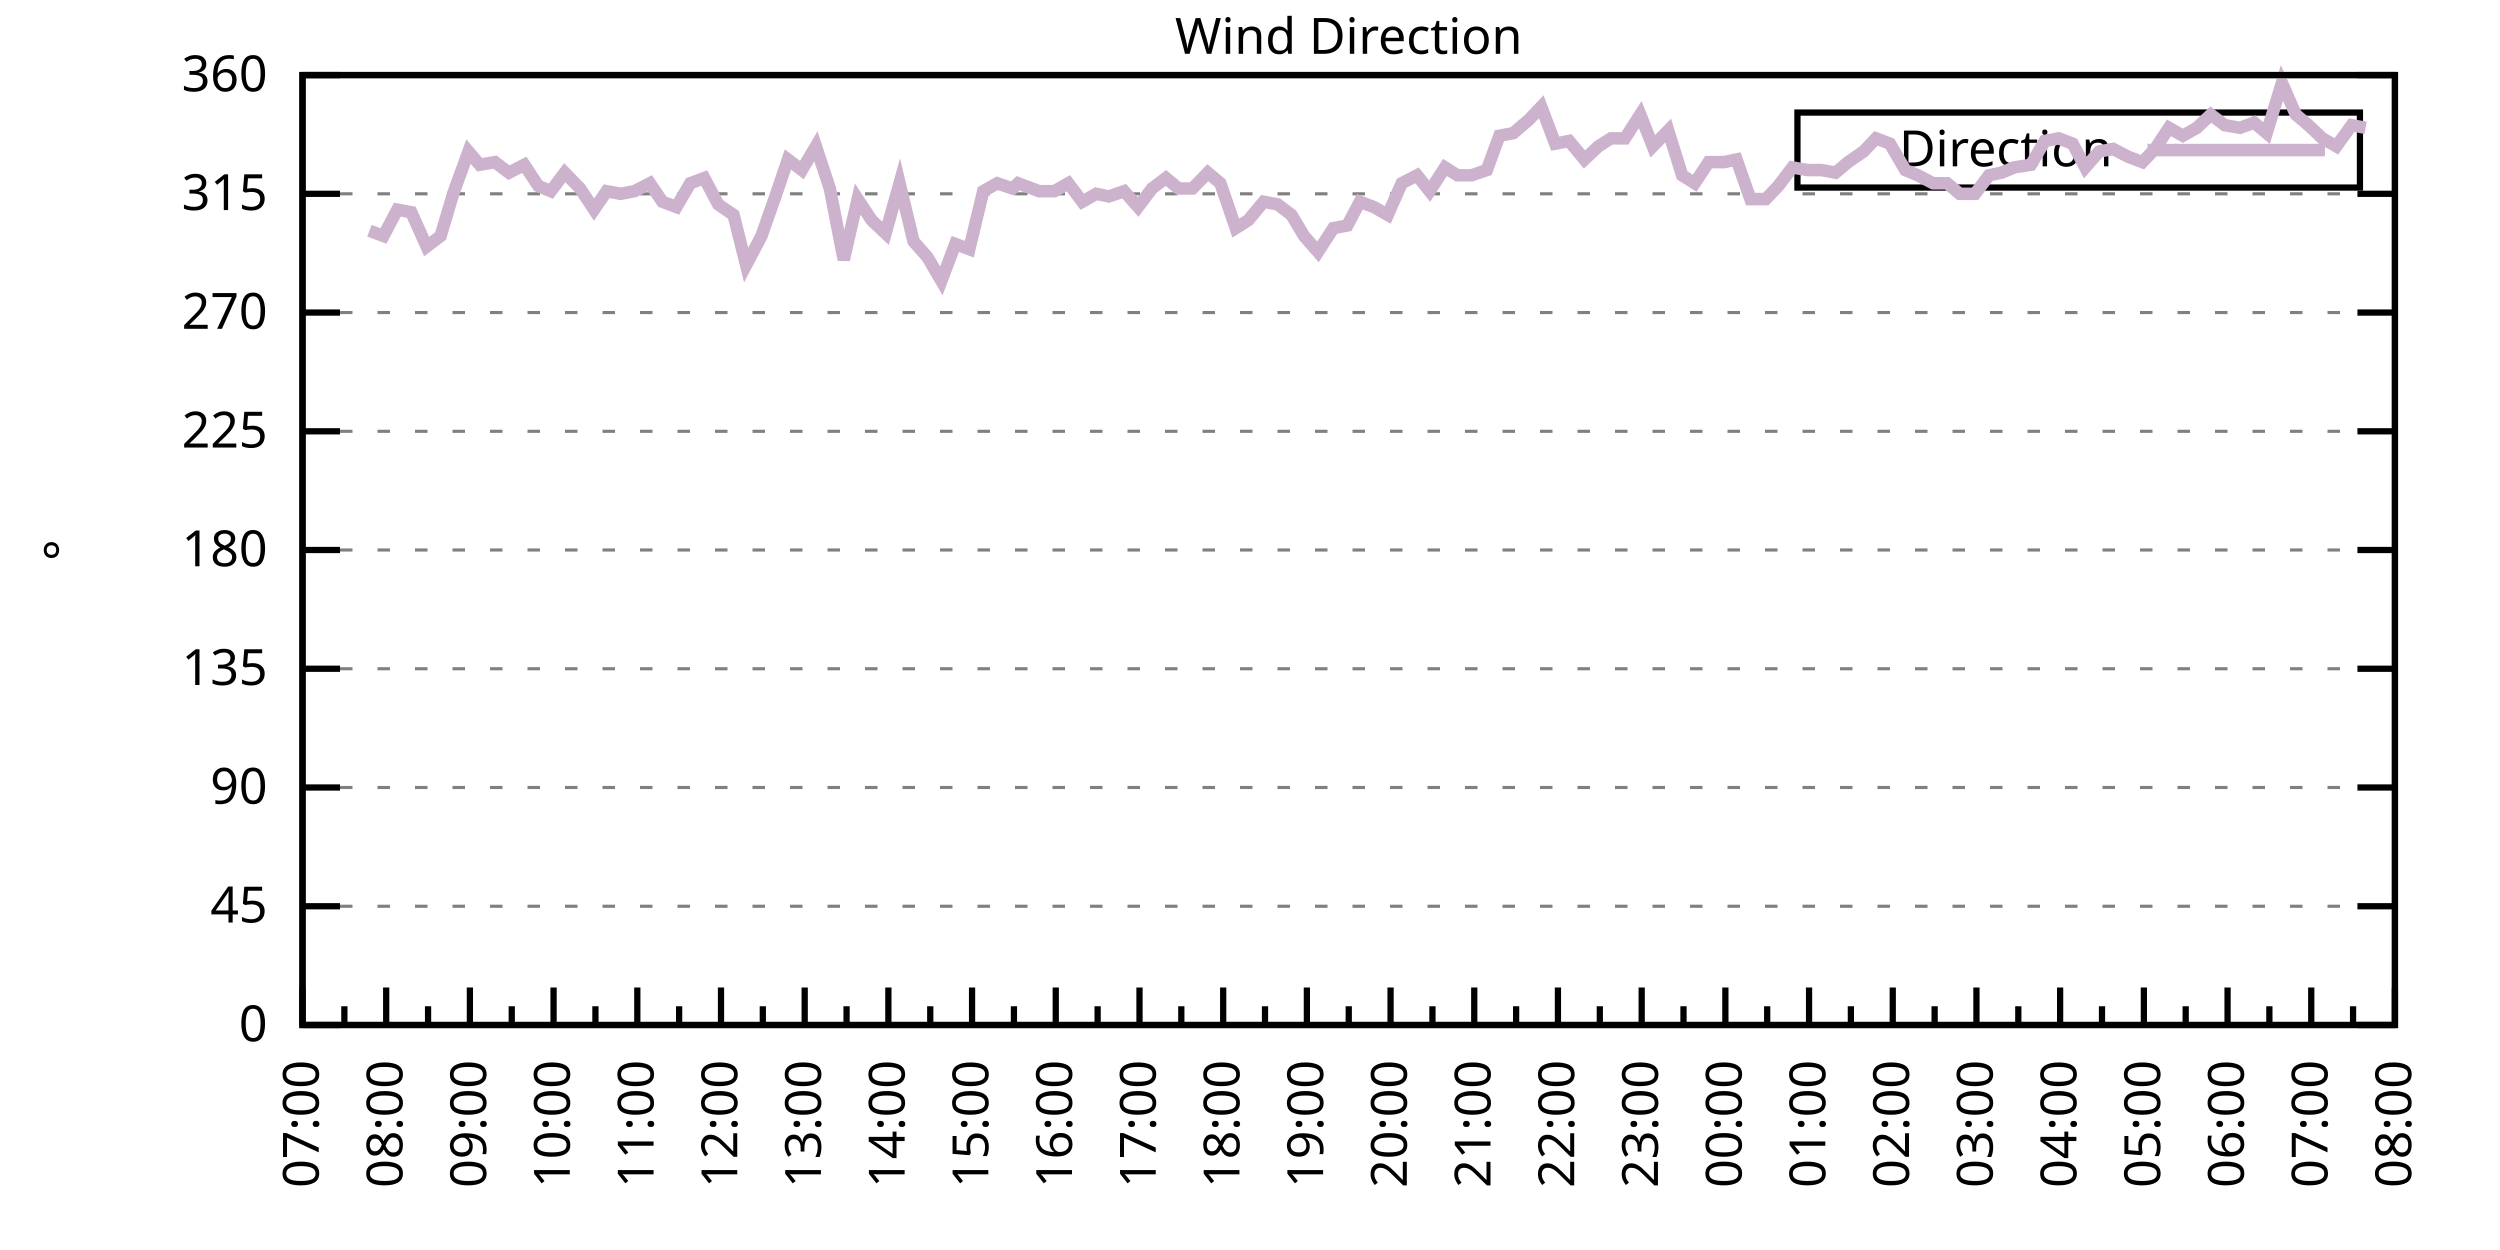
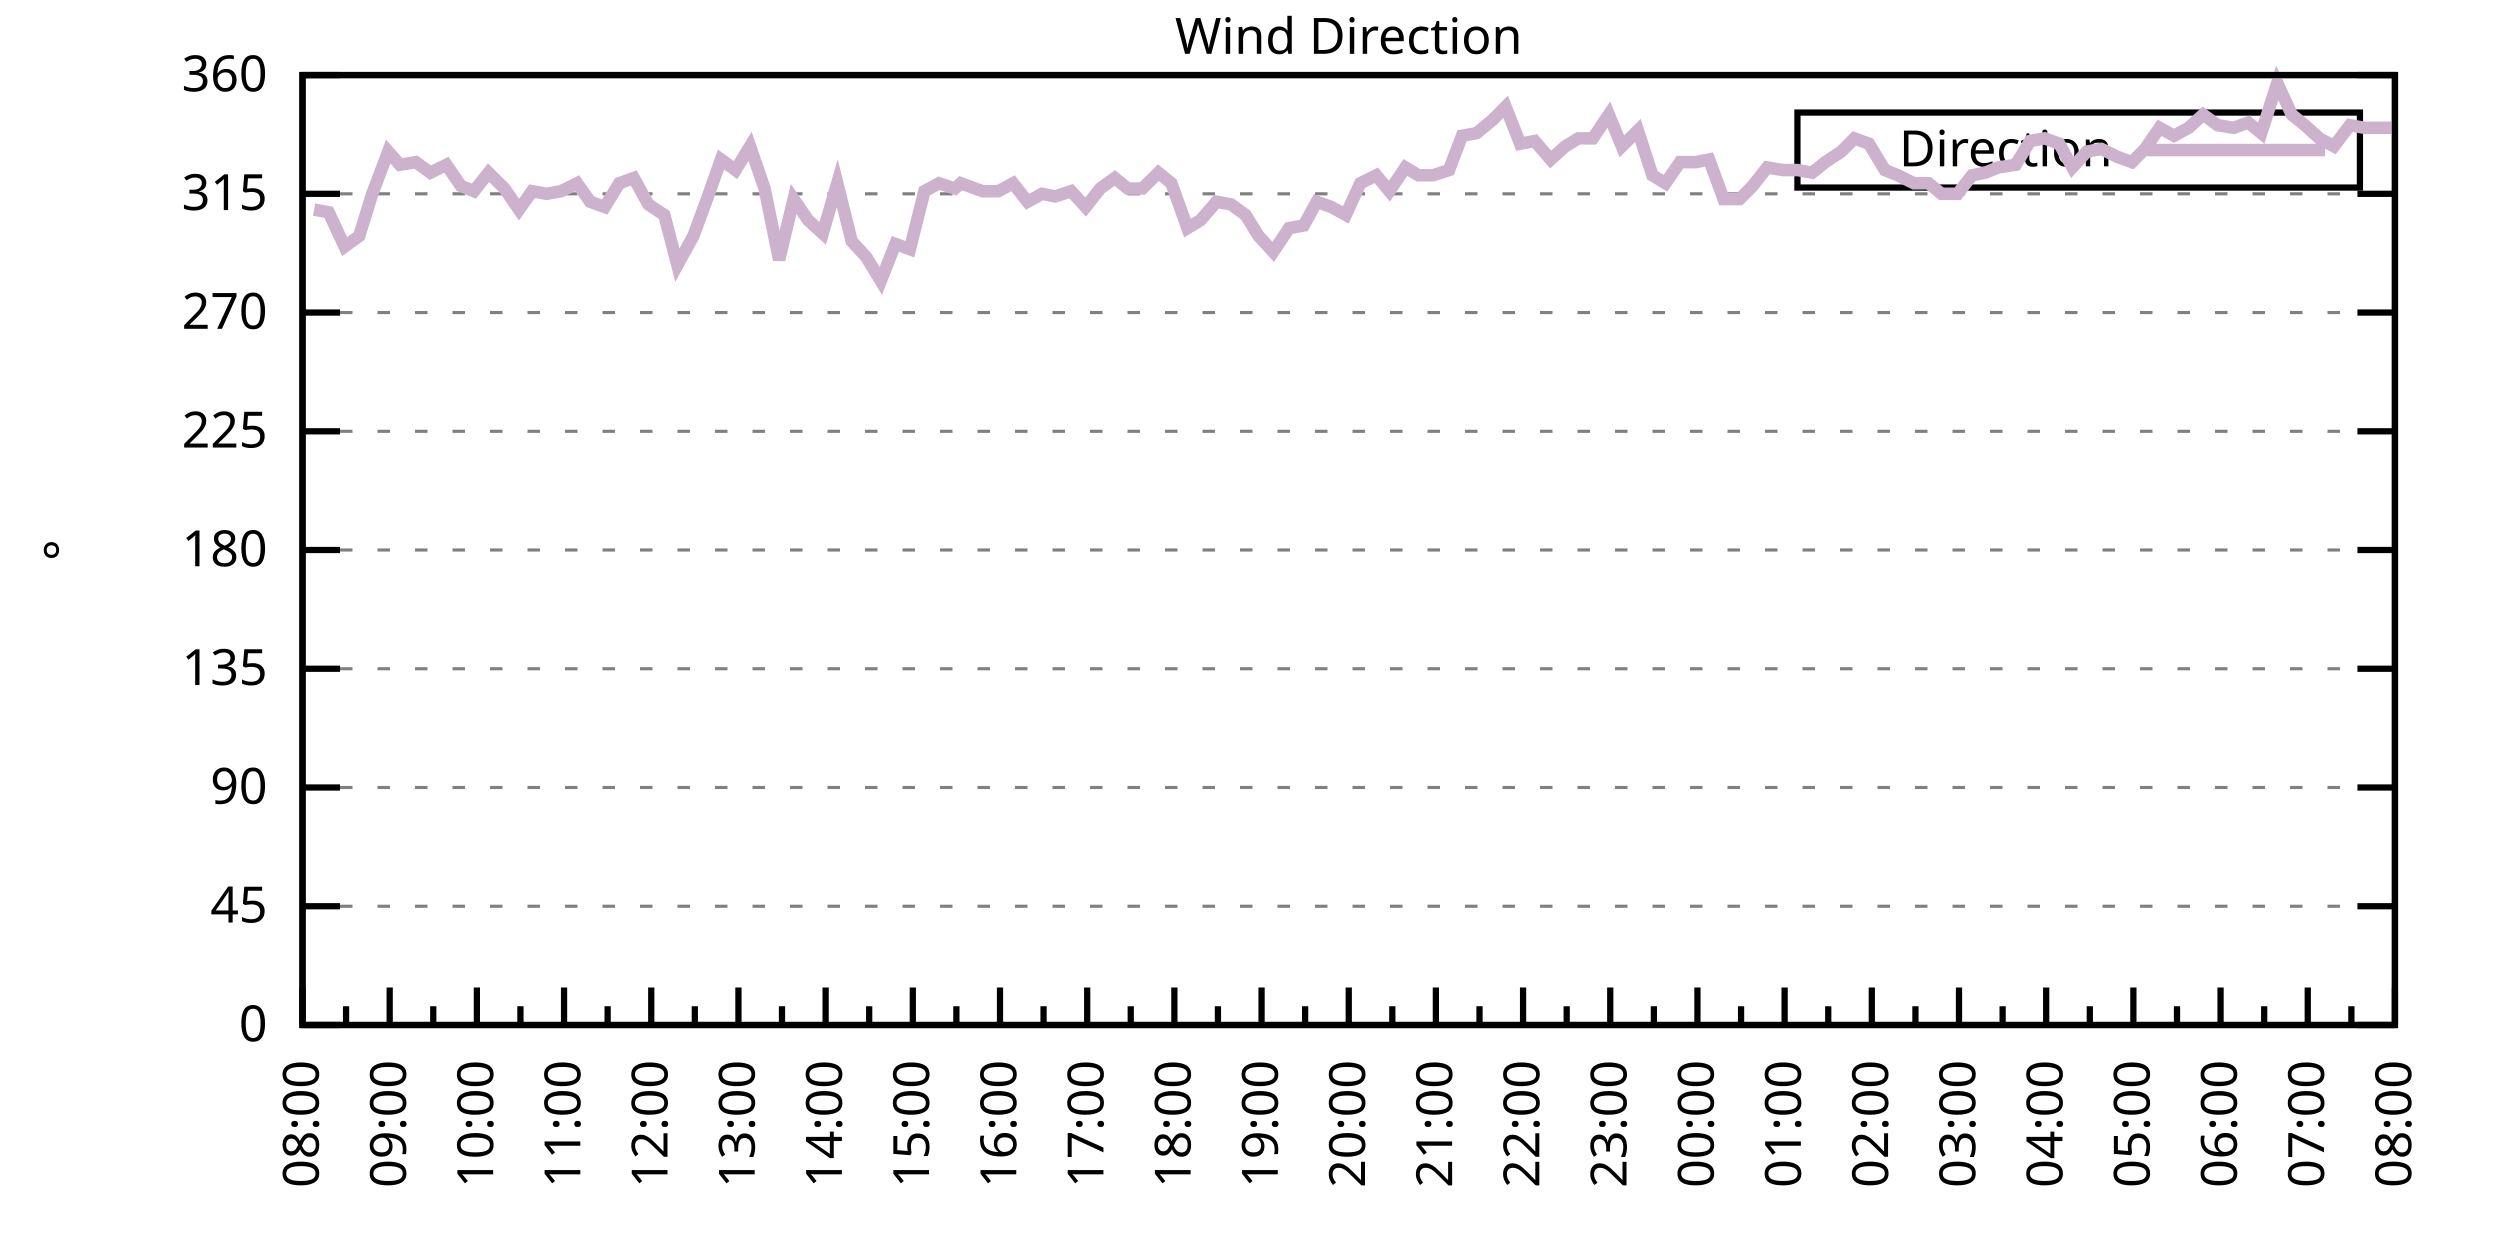
<svg xmlns="http://www.w3.org/2000/svg" xmlns:xlink="http://www.w3.org/1999/xlink" width="400" height="200" viewBox="0 0 400 200">
  <g id="gnuplot_canvas">
    <rect x="0" y="0" width="400" height="200" fill="none" />
    <defs>
      <circle id="gpDot" r="0.5" stroke-width="0.5" stroke="currentColor" />
      <path id="gpPt0" stroke-width="0.333" stroke="currentColor" d="M-1,0 h2 M0,-1 v2" />
      <path id="gpPt1" stroke-width="0.333" stroke="currentColor" d="M-1,-1 L1,1 M1,-1 L-1,1" />
      <path id="gpPt2" stroke-width="0.333" stroke="currentColor" d="M-1,0 L1,0 M0,-1 L0,1 M-1,-1 L1,1 M-1,1 L1,-1" />
      <rect id="gpPt3" stroke-width="0.333" stroke="currentColor" x="-1" y="-1" width="2" height="2" />
      <rect id="gpPt4" stroke-width="0.333" stroke="currentColor" fill="currentColor" x="-1" y="-1" width="2" height="2" />
      <circle id="gpPt5" stroke-width="0.333" stroke="currentColor" cx="0" cy="0" r="1" />
      <use xlink:href="#gpPt5" id="gpPt6" fill="currentColor" stroke="none" />
      <path id="gpPt7" stroke-width="0.333" stroke="currentColor" d="M0,-1.33 L-1.33,0.67 L1.33,0.67 z" />
      <use xlink:href="#gpPt7" id="gpPt8" fill="currentColor" stroke="none" />
      <use xlink:href="#gpPt7" id="gpPt9" stroke="currentColor" transform="rotate(180)" />
      <use xlink:href="#gpPt9" id="gpPt10" fill="currentColor" stroke="none" />
      <use xlink:href="#gpPt3" id="gpPt11" stroke="currentColor" transform="rotate(45)" />
      <use xlink:href="#gpPt11" id="gpPt12" fill="currentColor" stroke="none" />
      <path id="gpPt13" stroke-width="0.333" stroke="currentColor" d="M0,1.330 L1.265,0.411 L0.782,-1.067 L-0.782,-1.076 L-1.265,0.411 z" />
      <use xlink:href="#gpPt13" id="gpPt14" fill="currentColor" stroke="none" />
      <filter id="textbox" filterUnits="objectBoundingBox" x="0" y="0" height="1" width="1">
        <feFlood flood-color="white" flood-opacity="1" result="bgnd" />
        <feComposite in="SourceGraphic" in2="bgnd" operator="atop" />
      </filter>
      <filter id="greybox" filterUnits="objectBoundingBox" x="0" y="0" height="1" width="1">
        <feFlood flood-color="lightgrey" flood-opacity="1" result="grey" />
        <feComposite in="SourceGraphic" in2="grey" operator="atop" />
      </filter>
    </defs>
    <g fill="none" color="white" stroke="currentColor" stroke-width="1.00" stroke-linecap="butt" stroke-linejoin="miter">
</g>
    <g fill="none" color="black" stroke="currentColor" stroke-width="1.00" stroke-linecap="butt" stroke-linejoin="miter">
      <g stroke="none" shape-rendering="crispEdges">
        <polygon fill="rgb(255, 255, 255)" points="48.40,164.00 383.18,164.00 383.18,12.02 48.40,12.02 " />
      </g>
    </g>
    <g fill="none" color="black" stroke="currentColor" stroke-width="1.00" stroke-linecap="butt" stroke-linejoin="miter">
</g>
    <g fill="none" color="black" stroke="black" stroke-width="0.50" stroke-linecap="butt" stroke-linejoin="miter">
</g>
    <g fill="none" color="gray" stroke="currentColor" stroke-width="0.50" stroke-linecap="butt" stroke-linejoin="miter">
      <path stroke="gray" stroke-dasharray="2,4" class="gridline" d="M48.40,164.00 L383.19,164.00  " />
    </g>
    <g fill="none" color="gray" stroke="gray" stroke-width="1.00" stroke-linecap="butt" stroke-linejoin="miter">
</g>
    <g fill="none" color="black" stroke="currentColor" stroke-width="1.00" stroke-linecap="butt" stroke-linejoin="miter">
      <path stroke="black" d="M48.40,164.00 L54.40,164.00 M383.19,164.00 L377.19,164.00  " />
      <g transform="translate(42.80,166.60)" stroke="none" fill="black" font-family="Sans" font-size="8.00" text-anchor="end">
        <text>
          <tspan font-family="Sans"> 0</tspan>
        </text>
      </g>
    </g>
    <g fill="none" color="black" stroke="currentColor" stroke-width="1.00" stroke-linecap="butt" stroke-linejoin="miter">
</g>
    <g fill="none" color="black" stroke="black" stroke-width="0.50" stroke-linecap="butt" stroke-linejoin="miter">
</g>
    <g fill="none" color="gray" stroke="currentColor" stroke-width="0.50" stroke-linecap="butt" stroke-linejoin="miter">
      <path stroke="gray" stroke-dasharray="2,4" class="gridline" d="M48.40,145.00 L383.19,145.00  " />
    </g>
    <g fill="none" color="gray" stroke="gray" stroke-width="1.00" stroke-linecap="butt" stroke-linejoin="miter">
</g>
    <g fill="none" color="black" stroke="currentColor" stroke-width="1.00" stroke-linecap="butt" stroke-linejoin="miter">
      <path stroke="black" d="M48.40,145.00 L54.40,145.00 M383.19,145.00 L377.19,145.00  " />
      <g transform="translate(42.80,147.60)" stroke="none" fill="black" font-family="Sans" font-size="8.00" text-anchor="end">
        <text>
          <tspan font-family="Sans"> 45</tspan>
        </text>
      </g>
    </g>
    <g fill="none" color="black" stroke="currentColor" stroke-width="1.00" stroke-linecap="butt" stroke-linejoin="miter">
</g>
    <g fill="none" color="black" stroke="black" stroke-width="0.50" stroke-linecap="butt" stroke-linejoin="miter">
</g>
    <g fill="none" color="gray" stroke="currentColor" stroke-width="0.50" stroke-linecap="butt" stroke-linejoin="miter">
      <path stroke="gray" stroke-dasharray="2,4" class="gridline" d="M48.40,126.00 L383.19,126.00  " />
    </g>
    <g fill="none" color="gray" stroke="gray" stroke-width="1.00" stroke-linecap="butt" stroke-linejoin="miter">
</g>
    <g fill="none" color="black" stroke="currentColor" stroke-width="1.00" stroke-linecap="butt" stroke-linejoin="miter">
      <path stroke="black" d="M48.40,126.00 L54.40,126.00 M383.19,126.00 L377.19,126.00  " />
      <g transform="translate(42.80,128.60)" stroke="none" fill="black" font-family="Sans" font-size="8.00" text-anchor="end">
        <text>
          <tspan font-family="Sans"> 90</tspan>
        </text>
      </g>
    </g>
    <g fill="none" color="black" stroke="currentColor" stroke-width="1.00" stroke-linecap="butt" stroke-linejoin="miter">
</g>
    <g fill="none" color="black" stroke="black" stroke-width="0.50" stroke-linecap="butt" stroke-linejoin="miter">
</g>
    <g fill="none" color="gray" stroke="currentColor" stroke-width="0.50" stroke-linecap="butt" stroke-linejoin="miter">
      <path stroke="gray" stroke-dasharray="2,4" class="gridline" d="M48.40,107.00 L383.19,107.00  " />
    </g>
    <g fill="none" color="gray" stroke="gray" stroke-width="1.00" stroke-linecap="butt" stroke-linejoin="miter">
</g>
    <g fill="none" color="black" stroke="currentColor" stroke-width="1.00" stroke-linecap="butt" stroke-linejoin="miter">
      <path stroke="black" d="M48.40,107.00 L54.40,107.00 M383.19,107.00 L377.19,107.00  " />
      <g transform="translate(42.80,109.60)" stroke="none" fill="black" font-family="Sans" font-size="8.00" text-anchor="end">
        <text>
          <tspan font-family="Sans"> 135</tspan>
        </text>
      </g>
    </g>
    <g fill="none" color="black" stroke="currentColor" stroke-width="1.00" stroke-linecap="butt" stroke-linejoin="miter">
</g>
    <g fill="none" color="black" stroke="black" stroke-width="0.50" stroke-linecap="butt" stroke-linejoin="miter">
</g>
    <g fill="none" color="gray" stroke="currentColor" stroke-width="0.50" stroke-linecap="butt" stroke-linejoin="miter">
      <path stroke="gray" stroke-dasharray="2,4" class="gridline" d="M48.40,88.00 L383.19,88.00  " />
    </g>
    <g fill="none" color="gray" stroke="gray" stroke-width="1.00" stroke-linecap="butt" stroke-linejoin="miter">
</g>
    <g fill="none" color="black" stroke="currentColor" stroke-width="1.00" stroke-linecap="butt" stroke-linejoin="miter">
      <path stroke="black" d="M48.40,88.00 L54.40,88.00 M383.19,88.00 L377.19,88.00  " />
      <g transform="translate(42.80,90.60)" stroke="none" fill="black" font-family="Sans" font-size="8.00" text-anchor="end">
        <text>
          <tspan font-family="Sans"> 180</tspan>
        </text>
      </g>
    </g>
    <g fill="none" color="black" stroke="currentColor" stroke-width="1.00" stroke-linecap="butt" stroke-linejoin="miter">
</g>
    <g fill="none" color="black" stroke="black" stroke-width="0.50" stroke-linecap="butt" stroke-linejoin="miter">
</g>
    <g fill="none" color="gray" stroke="currentColor" stroke-width="0.50" stroke-linecap="butt" stroke-linejoin="miter">
      <path stroke="gray" stroke-dasharray="2,4" class="gridline" d="M48.40,69.01 L383.19,69.01  " />
    </g>
    <g fill="none" color="gray" stroke="gray" stroke-width="1.00" stroke-linecap="butt" stroke-linejoin="miter">
</g>
    <g fill="none" color="black" stroke="currentColor" stroke-width="1.00" stroke-linecap="butt" stroke-linejoin="miter">
      <path stroke="black" d="M48.40,69.01 L54.40,69.01 M383.19,69.01 L377.19,69.01  " />
      <g transform="translate(42.80,71.61)" stroke="none" fill="black" font-family="Sans" font-size="8.00" text-anchor="end">
        <text>
          <tspan font-family="Sans"> 225</tspan>
        </text>
      </g>
    </g>
    <g fill="none" color="black" stroke="currentColor" stroke-width="1.00" stroke-linecap="butt" stroke-linejoin="miter">
</g>
    <g fill="none" color="black" stroke="black" stroke-width="0.50" stroke-linecap="butt" stroke-linejoin="miter">
</g>
    <g fill="none" color="gray" stroke="currentColor" stroke-width="0.50" stroke-linecap="butt" stroke-linejoin="miter">
      <path stroke="gray" stroke-dasharray="2,4" class="gridline" d="M48.40,50.01 L383.19,50.01  " />
    </g>
    <g fill="none" color="gray" stroke="gray" stroke-width="1.00" stroke-linecap="butt" stroke-linejoin="miter">
</g>
    <g fill="none" color="black" stroke="currentColor" stroke-width="1.00" stroke-linecap="butt" stroke-linejoin="miter">
      <path stroke="black" d="M48.40,50.01 L54.40,50.01 M383.19,50.01 L377.19,50.01  " />
      <g transform="translate(42.80,52.61)" stroke="none" fill="black" font-family="Sans" font-size="8.00" text-anchor="end">
        <text>
          <tspan font-family="Sans"> 270</tspan>
        </text>
      </g>
    </g>
    <g fill="none" color="black" stroke="currentColor" stroke-width="1.00" stroke-linecap="butt" stroke-linejoin="miter">
</g>
    <g fill="none" color="black" stroke="black" stroke-width="0.50" stroke-linecap="butt" stroke-linejoin="miter">
</g>
    <g fill="none" color="gray" stroke="currentColor" stroke-width="0.50" stroke-linecap="butt" stroke-linejoin="miter">
      <path stroke="gray" stroke-dasharray="2,4" class="gridline" d="M48.40,31.01 L383.19,31.01  " />
    </g>
    <g fill="none" color="gray" stroke="gray" stroke-width="1.00" stroke-linecap="butt" stroke-linejoin="miter">
</g>
    <g fill="none" color="black" stroke="currentColor" stroke-width="1.00" stroke-linecap="butt" stroke-linejoin="miter">
      <path stroke="black" d="M48.40,31.01 L54.40,31.01 M383.19,31.01 L377.19,31.01  " />
      <g transform="translate(42.80,33.61)" stroke="none" fill="black" font-family="Sans" font-size="8.00" text-anchor="end">
        <text>
          <tspan font-family="Sans"> 315</tspan>
        </text>
      </g>
    </g>
    <g fill="none" color="black" stroke="currentColor" stroke-width="1.00" stroke-linecap="butt" stroke-linejoin="miter">
</g>
    <g fill="none" color="black" stroke="black" stroke-width="0.50" stroke-linecap="butt" stroke-linejoin="miter">
</g>
    <g fill="none" color="gray" stroke="currentColor" stroke-width="0.50" stroke-linecap="butt" stroke-linejoin="miter">
      <path stroke="gray" stroke-dasharray="2,4" class="gridline" d="M48.40,12.01 L383.19,12.01  " />
    </g>
    <g fill="none" color="gray" stroke="gray" stroke-width="1.00" stroke-linecap="butt" stroke-linejoin="miter">
</g>
    <g fill="none" color="black" stroke="currentColor" stroke-width="1.00" stroke-linecap="butt" stroke-linejoin="miter">
      <path stroke="black" d="M48.40,12.01 L54.40,12.01 M383.19,12.01 L377.19,12.01  " />
      <g transform="translate(42.80,14.61)" stroke="none" fill="black" font-family="Sans" font-size="8.00" text-anchor="end">
        <text>
          <tspan font-family="Sans"> 360</tspan>
        </text>
      </g>
    </g>
    <g fill="none" color="black" stroke="currentColor" stroke-width="1.00" stroke-linecap="butt" stroke-linejoin="miter">
      <path stroke="black" d="M48.40,164.00 L48.40,158.00  " />
      <g transform="translate(51.00,169.60) rotate(270)" stroke="none" fill="black" font-family="Sans" font-size="8.00" text-anchor="end">
        <text>
+           <tspan font-family="Sans">08:00</tspan>
+         </text>
+       </g>
+     </g>
+     <g fill="none" color="black" stroke="currentColor" stroke-width="1.00" stroke-linecap="butt" stroke-linejoin="miter">
+       <path stroke="black" d="M55.37,164.00 L55.37,161.00 M62.35,164.00 L62.35,158.00  " />
+       <g transform="translate(64.95,169.60) rotate(270)" stroke="none" fill="black" font-family="Sans" font-size="8.00" text-anchor="end">
+         <text>
+           <tspan font-family="Sans">09:00</tspan>
+         </text>
+       </g>
+     </g>
+     <g fill="none" color="black" stroke="currentColor" stroke-width="1.00" stroke-linecap="butt" stroke-linejoin="miter">
+       <path stroke="black" d="M69.32,164.00 L69.32,161.00 M76.30,164.00 L76.30,158.00  " />
+       <g transform="translate(78.90,169.60) rotate(270)" stroke="none" fill="black" font-family="Sans" font-size="8.00" text-anchor="end">
+         <text>
+           <tspan font-family="Sans">10:00</tspan>
+         </text>
+       </g>
+     </g>
+     <g fill="none" color="black" stroke="currentColor" stroke-width="1.00" stroke-linecap="butt" stroke-linejoin="miter">
+       <path stroke="black" d="M83.27,164.00 L83.27,161.00 M90.25,164.00 L90.25,158.00  " />
+       <g transform="translate(92.85,169.60) rotate(270)" stroke="none" fill="black" font-family="Sans" font-size="8.00" text-anchor="end">
+         <text>
+           <tspan font-family="Sans">11:00</tspan>
+         </text>
+       </g>
+     </g>
+     <g fill="none" color="black" stroke="currentColor" stroke-width="1.00" stroke-linecap="butt" stroke-linejoin="miter">
+       <path stroke="black" d="M97.22,164.00 L97.22,161.00 M104.20,164.00 L104.20,158.00  " />
+       <g transform="translate(106.80,169.60) rotate(270)" stroke="none" fill="black" font-family="Sans" font-size="8.00" text-anchor="end">
+         <text>
+           <tspan font-family="Sans">12:00</tspan>
+         </text>
+       </g>
+     </g>
+     <g fill="none" color="black" stroke="currentColor" stroke-width="1.00" stroke-linecap="butt" stroke-linejoin="miter">
+       <path stroke="black" d="M111.17,164.00 L111.17,161.00 M118.15,164.00 L118.15,158.00  " />
+       <g transform="translate(120.75,169.60) rotate(270)" stroke="none" fill="black" font-family="Sans" font-size="8.00" text-anchor="end">
+         <text>
+           <tspan font-family="Sans">13:00</tspan>
+         </text>
+       </g>
+     </g>
+     <g fill="none" color="black" stroke="currentColor" stroke-width="1.00" stroke-linecap="butt" stroke-linejoin="miter">
+       <path stroke="black" d="M125.12,164.00 L125.12,161.00 M132.10,164.00 L132.10,158.00  " />
+       <g transform="translate(134.70,169.60) rotate(270)" stroke="none" fill="black" font-family="Sans" font-size="8.00" text-anchor="end">
+         <text>
+           <tspan font-family="Sans">14:00</tspan>
+         </text>
+       </g>
+     </g>
+     <g fill="none" color="black" stroke="currentColor" stroke-width="1.00" stroke-linecap="butt" stroke-linejoin="miter">
+       <path stroke="black" d="M139.07,164.00 L139.07,161.00 M146.05,164.00 L146.05,158.00  " />
+       <g transform="translate(148.65,169.60) rotate(270)" stroke="none" fill="black" font-family="Sans" font-size="8.00" text-anchor="end">
+         <text>
+           <tspan font-family="Sans">15:00</tspan>
+         </text>
+       </g>
+     </g>
+     <g fill="none" color="black" stroke="currentColor" stroke-width="1.00" stroke-linecap="butt" stroke-linejoin="miter">
+       <path stroke="black" d="M153.02,164.00 L153.02,161.00 M160.00,164.00 L160.00,158.00  " />
+       <g transform="translate(162.60,169.60) rotate(270)" stroke="none" fill="black" font-family="Sans" font-size="8.00" text-anchor="end">
+         <text>
+           <tspan font-family="Sans">16:00</tspan>
+         </text>
+       </g>
+     </g>
+     <g fill="none" color="black" stroke="currentColor" stroke-width="1.00" stroke-linecap="butt" stroke-linejoin="miter">
+       <path stroke="black" d="M166.97,164.00 L166.97,161.00 M173.95,164.00 L173.95,158.00  " />
+       <g transform="translate(176.55,169.60) rotate(270)" stroke="none" fill="black" font-family="Sans" font-size="8.00" text-anchor="end">
+         <text>
+           <tspan font-family="Sans">17:00</tspan>
+         </text>
+       </g>
+     </g>
+     <g fill="none" color="black" stroke="currentColor" stroke-width="1.00" stroke-linecap="butt" stroke-linejoin="miter">
+       <path stroke="black" d="M180.92,164.00 L180.92,161.00 M187.90,164.00 L187.90,158.00  " />
+       <g transform="translate(190.50,169.60) rotate(270)" stroke="none" fill="black" font-family="Sans" font-size="8.00" text-anchor="end">
+         <text>
+           <tspan font-family="Sans">18:00</tspan>
+         </text>
+       </g>
+     </g>
+     <g fill="none" color="black" stroke="currentColor" stroke-width="1.00" stroke-linecap="butt" stroke-linejoin="miter">
+       <path stroke="black" d="M194.87,164.00 L194.87,161.00 M201.85,164.00 L201.85,158.00  " />
+       <g transform="translate(204.45,169.60) rotate(270)" stroke="none" fill="black" font-family="Sans" font-size="8.00" text-anchor="end">
+         <text>
+           <tspan font-family="Sans">19:00</tspan>
+         </text>
+       </g>
+     </g>
+     <g fill="none" color="black" stroke="currentColor" stroke-width="1.00" stroke-linecap="butt" stroke-linejoin="miter">
+       <path stroke="black" d="M208.82,164.00 L208.82,161.00 M215.80,164.00 L215.80,158.00  " />
+       <g transform="translate(218.40,169.60) rotate(270)" stroke="none" fill="black" font-family="Sans" font-size="8.00" text-anchor="end">
+         <text>
+           <tspan font-family="Sans">20:00</tspan>
+         </text>
+       </g>
+     </g>
+     <g fill="none" color="black" stroke="currentColor" stroke-width="1.00" stroke-linecap="butt" stroke-linejoin="miter">
+       <path stroke="black" d="M222.77,164.00 L222.77,161.00 M229.74,164.00 L229.74,158.00  " />
+       <g transform="translate(232.34,169.60) rotate(270)" stroke="none" fill="black" font-family="Sans" font-size="8.00" text-anchor="end">
+         <text>
+           <tspan font-family="Sans">21:00</tspan>
+         </text>
+       </g>
+     </g>
+     <g fill="none" color="black" stroke="currentColor" stroke-width="1.00" stroke-linecap="butt" stroke-linejoin="miter">
+       <path stroke="black" d="M236.72,164.00 L236.72,161.00 M243.69,164.00 L243.69,158.00  " />
+       <g transform="translate(246.29,169.60) rotate(270)" stroke="none" fill="black" font-family="Sans" font-size="8.00" text-anchor="end">
+         <text>
+           <tspan font-family="Sans">22:00</tspan>
+         </text>
+       </g>
+     </g>
+     <g fill="none" color="black" stroke="currentColor" stroke-width="1.00" stroke-linecap="butt" stroke-linejoin="miter">
+       <path stroke="black" d="M250.67,164.00 L250.67,161.00 M257.64,164.00 L257.64,158.00  " />
+       <g transform="translate(260.24,169.60) rotate(270)" stroke="none" fill="black" font-family="Sans" font-size="8.00" text-anchor="end">
+         <text>
+           <tspan font-family="Sans">23:00</tspan>
+         </text>
+       </g>
+     </g>
+     <g fill="none" color="black" stroke="currentColor" stroke-width="1.00" stroke-linecap="butt" stroke-linejoin="miter">
+       <path stroke="black" d="M264.62,164.00 L264.62,161.00 M271.59,164.00 L271.59,158.00  " />
+       <g transform="translate(274.19,169.60) rotate(270)" stroke="none" fill="black" font-family="Sans" font-size="8.00" text-anchor="end">
+         <text>
+           <tspan font-family="Sans">00:00</tspan>
+         </text>
+       </g>
+     </g>
+     <g fill="none" color="black" stroke="currentColor" stroke-width="1.00" stroke-linecap="butt" stroke-linejoin="miter">
+       <path stroke="black" d="M278.57,164.00 L278.57,161.00 M285.54,164.00 L285.54,158.00  " />
+       <g transform="translate(288.14,169.60) rotate(270)" stroke="none" fill="black" font-family="Sans" font-size="8.00" text-anchor="end">
+         <text>
+           <tspan font-family="Sans">01:00</tspan>
+         </text>
+       </g>
+     </g>
+     <g fill="none" color="black" stroke="currentColor" stroke-width="1.00" stroke-linecap="butt" stroke-linejoin="miter">
+       <path stroke="black" d="M292.52,164.00 L292.52,161.00 M299.49,164.00 L299.49,158.00  " />
+       <g transform="translate(302.09,169.60) rotate(270)" stroke="none" fill="black" font-family="Sans" font-size="8.00" text-anchor="end">
+         <text>
+           <tspan font-family="Sans">02:00</tspan>
+         </text>
+       </g>
+     </g>
+     <g fill="none" color="black" stroke="currentColor" stroke-width="1.00" stroke-linecap="butt" stroke-linejoin="miter">
+       <path stroke="black" d="M306.47,164.00 L306.47,161.00 M313.44,164.00 L313.44,158.00  " />
+       <g transform="translate(316.04,169.60) rotate(270)" stroke="none" fill="black" font-family="Sans" font-size="8.00" text-anchor="end">
+         <text>
+           <tspan font-family="Sans">03:00</tspan>
+         </text>
+       </g>
+     </g>
+     <g fill="none" color="black" stroke="currentColor" stroke-width="1.00" stroke-linecap="butt" stroke-linejoin="miter">
+       <path stroke="black" d="M320.42,164.00 L320.42,161.00 M327.39,164.00 L327.39,158.00  " />
+       <g transform="translate(329.99,169.60) rotate(270)" stroke="none" fill="black" font-family="Sans" font-size="8.00" text-anchor="end">
+         <text>
+           <tspan font-family="Sans">04:00</tspan>
+         </text>
+       </g>
+     </g>
+     <g fill="none" color="black" stroke="currentColor" stroke-width="1.00" stroke-linecap="butt" stroke-linejoin="miter">
+       <path stroke="black" d="M334.37,164.00 L334.37,161.00 M341.34,164.00 L341.34,158.00  " />
+       <g transform="translate(343.94,169.60) rotate(270)" stroke="none" fill="black" font-family="Sans" font-size="8.00" text-anchor="end">
+         <text>
+           <tspan font-family="Sans">05:00</tspan>
+         </text>
+       </g>
+     </g>
+     <g fill="none" color="black" stroke="currentColor" stroke-width="1.00" stroke-linecap="butt" stroke-linejoin="miter">
+       <path stroke="black" d="M348.32,164.00 L348.32,161.00 M355.29,164.00 L355.29,158.00  " />
+       <g transform="translate(357.89,169.60) rotate(270)" stroke="none" fill="black" font-family="Sans" font-size="8.00" text-anchor="end">
+         <text>
+           <tspan font-family="Sans">06:00</tspan>
+         </text>
+       </g>
+     </g>
+     <g fill="none" color="black" stroke="currentColor" stroke-width="1.00" stroke-linecap="butt" stroke-linejoin="miter">
+       <path stroke="black" d="M362.27,164.00 L362.27,161.00 M369.24,164.00 L369.24,158.00  " />
+       <g transform="translate(371.84,169.60) rotate(270)" stroke="none" fill="black" font-family="Sans" font-size="8.00" text-anchor="end">
+         <text>
          <tspan font-family="Sans">07:00</tspan>
        </text>
      </g>
    </g>
    <g fill="none" color="black" stroke="currentColor" stroke-width="1.00" stroke-linecap="butt" stroke-linejoin="miter">
-       <path stroke="black" d="M55.10,164.00 L55.10,161.00 M61.79,164.00 L61.79,158.00  " />
-       <g transform="translate(64.39,169.60) rotate(270)" stroke="none" fill="black" font-family="Sans" font-size="8.00" text-anchor="end">
-         <text>
-           <tspan font-family="Sans">08:00</tspan>
-         </text>
-       </g>
-     </g>
-     <g fill="none" color="black" stroke="currentColor" stroke-width="1.00" stroke-linecap="butt" stroke-linejoin="miter">
-       <path stroke="black" d="M68.49,164.00 L68.49,161.00 M75.18,164.00 L75.18,158.00  " />
-       <g transform="translate(77.78,169.60) rotate(270)" stroke="none" fill="black" font-family="Sans" font-size="8.00" text-anchor="end">
-         <text>
-           <tspan font-family="Sans">09:00</tspan>
-         </text>
-       </g>
-     </g>
-     <g fill="none" color="black" stroke="currentColor" stroke-width="1.00" stroke-linecap="butt" stroke-linejoin="miter">
-       <path stroke="black" d="M81.88,164.00 L81.88,161.00 M88.57,164.00 L88.57,158.00  " />
-       <g transform="translate(91.17,169.60) rotate(270)" stroke="none" fill="black" font-family="Sans" font-size="8.00" text-anchor="end">
-         <text>
-           <tspan font-family="Sans">10:00</tspan>
-         </text>
-       </g>
-     </g>
-     <g fill="none" color="black" stroke="currentColor" stroke-width="1.00" stroke-linecap="butt" stroke-linejoin="miter">
-       <path stroke="black" d="M95.27,164.00 L95.27,161.00 M101.97,164.00 L101.97,158.00  " />
-       <g transform="translate(104.57,169.60) rotate(270)" stroke="none" fill="black" font-family="Sans" font-size="8.00" text-anchor="end">
-         <text>
-           <tspan font-family="Sans">11:00</tspan>
-         </text>
-       </g>
-     </g>
-     <g fill="none" color="black" stroke="currentColor" stroke-width="1.00" stroke-linecap="butt" stroke-linejoin="miter">
-       <path stroke="black" d="M108.66,164.00 L108.66,161.00 M115.36,164.00 L115.36,158.00  " />
-       <g transform="translate(117.96,169.60) rotate(270)" stroke="none" fill="black" font-family="Sans" font-size="8.00" text-anchor="end">
-         <text>
-           <tspan font-family="Sans">12:00</tspan>
-         </text>
-       </g>
-     </g>
-     <g fill="none" color="black" stroke="currentColor" stroke-width="1.00" stroke-linecap="butt" stroke-linejoin="miter">
-       <path stroke="black" d="M122.05,164.00 L122.05,161.00 M128.75,164.00 L128.75,158.00  " />
-       <g transform="translate(131.35,169.60) rotate(270)" stroke="none" fill="black" font-family="Sans" font-size="8.00" text-anchor="end">
-         <text>
-           <tspan font-family="Sans">13:00</tspan>
-         </text>
-       </g>
-     </g>
-     <g fill="none" color="black" stroke="currentColor" stroke-width="1.00" stroke-linecap="butt" stroke-linejoin="miter">
-       <path stroke="black" d="M135.45,164.00 L135.45,161.00 M142.14,164.00 L142.14,158.00  " />
-       <g transform="translate(144.74,169.60) rotate(270)" stroke="none" fill="black" font-family="Sans" font-size="8.00" text-anchor="end">
-         <text>
-           <tspan font-family="Sans">14:00</tspan>
-         </text>
-       </g>
-     </g>
-     <g fill="none" color="black" stroke="currentColor" stroke-width="1.00" stroke-linecap="butt" stroke-linejoin="miter">
-       <path stroke="black" d="M148.84,164.00 L148.84,161.00 M155.53,164.00 L155.53,158.00  " />
-       <g transform="translate(158.13,169.60) rotate(270)" stroke="none" fill="black" font-family="Sans" font-size="8.00" text-anchor="end">
-         <text>
-           <tspan font-family="Sans">15:00</tspan>
-         </text>
-       </g>
-     </g>
-     <g fill="none" color="black" stroke="currentColor" stroke-width="1.00" stroke-linecap="butt" stroke-linejoin="miter">
-       <path stroke="black" d="M162.23,164.00 L162.23,161.00 M168.92,164.00 L168.92,158.00  " />
-       <g transform="translate(171.52,169.60) rotate(270)" stroke="none" fill="black" font-family="Sans" font-size="8.00" text-anchor="end">
-         <text>
-           <tspan font-family="Sans">16:00</tspan>
-         </text>
-       </g>
-     </g>
-     <g fill="none" color="black" stroke="currentColor" stroke-width="1.00" stroke-linecap="butt" stroke-linejoin="miter">
-       <path stroke="black" d="M175.62,164.00 L175.62,161.00 M182.32,164.00 L182.32,158.00  " />
-       <g transform="translate(184.92,169.60) rotate(270)" stroke="none" fill="black" font-family="Sans" font-size="8.00" text-anchor="end">
-         <text>
-           <tspan font-family="Sans">17:00</tspan>
-         </text>
-       </g>
-     </g>
-     <g fill="none" color="black" stroke="currentColor" stroke-width="1.00" stroke-linecap="butt" stroke-linejoin="miter">
-       <path stroke="black" d="M189.01,164.00 L189.01,161.00 M195.71,164.00 L195.71,158.00  " />
-       <g transform="translate(198.31,169.60) rotate(270)" stroke="none" fill="black" font-family="Sans" font-size="8.00" text-anchor="end">
-         <text>
-           <tspan font-family="Sans">18:00</tspan>
-         </text>
-       </g>
-     </g>
-     <g fill="none" color="black" stroke="currentColor" stroke-width="1.00" stroke-linecap="butt" stroke-linejoin="miter">
-       <path stroke="black" d="M202.40,164.00 L202.40,161.00 M209.10,164.00 L209.10,158.00  " />
-       <g transform="translate(211.70,169.60) rotate(270)" stroke="none" fill="black" font-family="Sans" font-size="8.00" text-anchor="end">
-         <text>
-           <tspan font-family="Sans">19:00</tspan>
-         </text>
-       </g>
-     </g>
-     <g fill="none" color="black" stroke="currentColor" stroke-width="1.00" stroke-linecap="butt" stroke-linejoin="miter">
-       <path stroke="black" d="M215.80,164.00 L215.80,161.00 M222.49,164.00 L222.49,158.00  " />
-       <g transform="translate(225.09,169.60) rotate(270)" stroke="none" fill="black" font-family="Sans" font-size="8.00" text-anchor="end">
-         <text>
-           <tspan font-family="Sans">20:00</tspan>
-         </text>
-       </g>
-     </g>
-     <g fill="none" color="black" stroke="currentColor" stroke-width="1.00" stroke-linecap="butt" stroke-linejoin="miter">
-       <path stroke="black" d="M229.19,164.00 L229.19,161.00 M235.88,164.00 L235.88,158.00  " />
-       <g transform="translate(238.48,169.60) rotate(270)" stroke="none" fill="black" font-family="Sans" font-size="8.00" text-anchor="end">
-         <text>
-           <tspan font-family="Sans">21:00</tspan>
-         </text>
-       </g>
-     </g>
-     <g fill="none" color="black" stroke="currentColor" stroke-width="1.00" stroke-linecap="butt" stroke-linejoin="miter">
-       <path stroke="black" d="M242.58,164.00 L242.58,161.00 M249.27,164.00 L249.27,158.00  " />
-       <g transform="translate(251.87,169.60) rotate(270)" stroke="none" fill="black" font-family="Sans" font-size="8.00" text-anchor="end">
-         <text>
-           <tspan font-family="Sans">22:00</tspan>
-         </text>
-       </g>
-     </g>
-     <g fill="none" color="black" stroke="currentColor" stroke-width="1.00" stroke-linecap="butt" stroke-linejoin="miter">
-       <path stroke="black" d="M255.97,164.00 L255.97,161.00 M262.67,164.00 L262.67,158.00  " />
-       <g transform="translate(265.27,169.60) rotate(270)" stroke="none" fill="black" font-family="Sans" font-size="8.00" text-anchor="end">
-         <text>
-           <tspan font-family="Sans">23:00</tspan>
-         </text>
-       </g>
-     </g>
-     <g fill="none" color="black" stroke="currentColor" stroke-width="1.00" stroke-linecap="butt" stroke-linejoin="miter">
-       <path stroke="black" d="M269.36,164.00 L269.36,161.00 M276.06,164.00 L276.06,158.00  " />
-       <g transform="translate(278.66,169.60) rotate(270)" stroke="none" fill="black" font-family="Sans" font-size="8.00" text-anchor="end">
-         <text>
-           <tspan font-family="Sans">00:00</tspan>
-         </text>
-       </g>
-     </g>
-     <g fill="none" color="black" stroke="currentColor" stroke-width="1.00" stroke-linecap="butt" stroke-linejoin="miter">
-       <path stroke="black" d="M282.75,164.00 L282.75,161.00 M289.45,164.00 L289.45,158.00  " />
-       <g transform="translate(292.05,169.60) rotate(270)" stroke="none" fill="black" font-family="Sans" font-size="8.00" text-anchor="end">
-         <text>
-           <tspan font-family="Sans">01:00</tspan>
-         </text>
-       </g>
-     </g>
-     <g fill="none" color="black" stroke="currentColor" stroke-width="1.00" stroke-linecap="butt" stroke-linejoin="miter">
-       <path stroke="black" d="M296.14,164.00 L296.14,161.00 M302.84,164.00 L302.84,158.00  " />
-       <g transform="translate(305.44,169.60) rotate(270)" stroke="none" fill="black" font-family="Sans" font-size="8.00" text-anchor="end">
-         <text>
-           <tspan font-family="Sans">02:00</tspan>
-         </text>
-       </g>
-     </g>
-     <g fill="none" color="black" stroke="currentColor" stroke-width="1.00" stroke-linecap="butt" stroke-linejoin="miter">
-       <path stroke="black" d="M309.54,164.00 L309.54,161.00 M316.23,164.00 L316.23,158.00  " />
-       <g transform="translate(318.83,169.60) rotate(270)" stroke="none" fill="black" font-family="Sans" font-size="8.00" text-anchor="end">
-         <text>
-           <tspan font-family="Sans">03:00</tspan>
-         </text>
-       </g>
-     </g>
-     <g fill="none" color="black" stroke="currentColor" stroke-width="1.00" stroke-linecap="butt" stroke-linejoin="miter">
-       <path stroke="black" d="M322.93,164.00 L322.93,161.00 M329.62,164.00 L329.62,158.00  " />
-       <g transform="translate(332.22,169.60) rotate(270)" stroke="none" fill="black" font-family="Sans" font-size="8.00" text-anchor="end">
-         <text>
-           <tspan font-family="Sans">04:00</tspan>
-         </text>
-       </g>
-     </g>
-     <g fill="none" color="black" stroke="currentColor" stroke-width="1.00" stroke-linecap="butt" stroke-linejoin="miter">
-       <path stroke="black" d="M336.32,164.00 L336.32,161.00 M343.02,164.00 L343.02,158.00  " />
-       <g transform="translate(345.62,169.60) rotate(270)" stroke="none" fill="black" font-family="Sans" font-size="8.00" text-anchor="end">
-         <text>
-           <tspan font-family="Sans">05:00</tspan>
-         </text>
-       </g>
-     </g>
-     <g fill="none" color="black" stroke="currentColor" stroke-width="1.00" stroke-linecap="butt" stroke-linejoin="miter">
-       <path stroke="black" d="M349.71,164.00 L349.71,161.00 M356.41,164.00 L356.41,158.00  " />
-       <g transform="translate(359.01,169.60) rotate(270)" stroke="none" fill="black" font-family="Sans" font-size="8.00" text-anchor="end">
-         <text>
-           <tspan font-family="Sans">06:00</tspan>
-         </text>
-       </g>
-     </g>
-     <g fill="none" color="black" stroke="currentColor" stroke-width="1.00" stroke-linecap="butt" stroke-linejoin="miter">
-       <path stroke="black" d="M363.10,164.00 L363.10,161.00 M369.80,164.00 L369.80,158.00  " />
-       <g transform="translate(372.40,169.60) rotate(270)" stroke="none" fill="black" font-family="Sans" font-size="8.00" text-anchor="end">
-         <text>
-           <tspan font-family="Sans">07:00</tspan>
-         </text>
-       </g>
-     </g>
-     <g fill="none" color="black" stroke="currentColor" stroke-width="1.00" stroke-linecap="butt" stroke-linejoin="miter">
-       <path stroke="black" d="M376.49,164.00 L376.49,161.00 M383.19,164.00 L383.19,158.00  " />
+       <path stroke="black" d="M376.22,164.00 L376.22,161.00 M383.19,164.00 L383.19,158.00  " />
      <g transform="translate(385.79,169.60) rotate(270)" stroke="none" fill="black" font-family="Sans" font-size="8.00" text-anchor="end">
        <text>
          <tspan font-family="Sans">08:00</tspan>
        </text>
      </g>
    </g>
    <g fill="none" color="black" stroke="currentColor" stroke-width="1.00" stroke-linecap="butt" stroke-linejoin="miter">
</g>
    <g fill="none" color="black" stroke="currentColor" stroke-width="1.00" stroke-linecap="butt" stroke-linejoin="miter">
      <path stroke="black" d="M48.40,12.01 L48.40,164.00 L383.19,164.00 L383.19,12.01 L48.40,12.01 Z  " />
    </g>
    <g fill="none" color="black" stroke="currentColor" stroke-width="1.00" stroke-linecap="butt" stroke-linejoin="miter">
      <g transform="translate(12.80,88.01) rotate(270)" stroke="none" fill="black" font-family="Sans" font-size="8.00" text-anchor="middle">
        <text>
          <tspan font-family="Sans">°</tspan>
        </text>
      </g>
    </g>
    <g fill="none" color="black" stroke="currentColor" stroke-width="1.00" stroke-linecap="butt" stroke-linejoin="miter">
</g>
    <g fill="none" color="black" stroke="currentColor" stroke-width="1.00" stroke-linecap="butt" stroke-linejoin="miter">
      <path stroke="black" d="M287.59,30.01 L287.59,18.01 L377.59,18.01 L377.59,30.01 L287.59,30.01 Z  " />
    </g>
    <g id="Wind_direction_plot_1">
      <g fill="none" color="white" stroke="black" stroke-width="2.00" stroke-linecap="butt" stroke-linejoin="miter">
</g>
      <g fill="none" color="black" stroke="currentColor" stroke-width="2.00" stroke-linecap="butt" stroke-linejoin="miter">
        <g transform="translate(337.99,26.61)" stroke="none" fill="black" font-family="Sans" font-size="8.00" text-anchor="end">
          <text>
            <tspan font-family="Sans">Direction</tspan>
          </text>
        </g>
      </g>
      <g fill="none" color="black" stroke="currentColor" stroke-width="2.00" stroke-linecap="butt" stroke-linejoin="miter">
-         <path stroke="rgb(204, 178, 204)" d="M343.59,24.01 L371.99,24.01 M59.11,36.92 L61.35,37.76 L63.58,33.54 L65.81,33.96 L68.26,39.45 L70.50,37.76   L72.50,31.01 L74.96,24.25 L76.75,26.36 L79.20,25.94 L81.43,27.63 L83.89,26.36 L86.12,29.74 L88.13,30.59   L90.36,27.63 L92.82,30.16 L95.05,33.54 L97.06,30.59 L99.29,31.01 L101.52,30.59 L103.98,29.32 L105.98,32.28   L108.22,33.12 L110.45,29.32 L112.68,28.48 L114.91,32.70 L117.37,34.39 L119.38,42.41 L121.83,37.76 L124.06,31.43   L126.07,25.52 L128.30,27.21 L130.54,23.41 L132.77,30.16 L135.00,41.56 L137.23,31.85 L139.46,35.23 L141.69,37.34   L143.93,29.32 L146.16,38.61 L148.39,41.14 L150.62,44.94 L152.85,39.03 L155.09,39.87 L157.32,30.59 L159.55,29.32   L162.01,30.16 L162.90,29.32 L166.25,30.59 L168.70,30.59 L170.93,29.32 L173.17,32.28 L175.40,31.01 L177.41,31.43   L179.86,30.59 L182.09,33.12 L184.32,30.16 L186.56,28.48 L188.57,30.16 L190.80,30.16 L193.25,27.63 L195.26,29.32   L197.72,36.50 L199.73,35.23 L202.18,32.28 L204.41,32.70 L206.64,34.39 L208.65,37.76 L210.88,40.30 L213.34,36.50   L215.57,36.08 L217.58,32.28 L219.81,33.12 L222.04,34.39 L224.28,29.32 L226.73,28.05 L228.74,30.59 L231.20,26.79   L233.20,28.05 L235.44,28.05 L237.89,27.21 L239.90,21.72 L242.13,21.30 L244.59,19.19 L246.60,17.08 L248.83,22.99   L251.06,22.56 L253.51,25.52 L255.75,23.41 L257.76,22.14 L259.99,22.14 L262.44,18.34 L264.45,23.41 L266.91,20.88   L269.14,28.05 L271.15,29.32 L273.38,25.94 L275.83,25.94 L277.84,25.52 L280.07,31.85 L282.53,31.85 L284.54,29.74   L286.77,26.79 L289.23,27.21 L291.46,27.21 L293.69,27.63 L295.70,25.94 L298.15,24.25 L300.16,22.14 L302.39,22.99   L304.85,27.21 L306.86,28.05 L309.31,29.32 L311.54,29.32 L313.55,31.01 L316.01,31.01 L318.24,28.05 L320.25,27.63   L322.26,26.79 L324.94,26.36 L327.17,22.56 L329.40,22.14 L331.63,22.99 L333.64,26.79 L335.87,24.25 L338.10,23.83   L340.56,25.10 L342.79,25.94 L344.80,23.83 L347.03,20.45 L349.26,21.72 L351.50,20.45 L353.73,18.34 L355.96,20.03   L358.42,20.45 L360.65,19.61 L362.66,21.30 L365.11,13.28 L367.34,18.34 L369.35,20.03 L371.58,22.14 L373.82,23.41   L376.27,20.03 L378.50,20.45  " />
+         <path stroke="rgb(204, 178, 204)" d="M343.59,24.01 L371.99,24.01 M50.26,33.54 L52.58,33.96 L55.14,39.45 L57.47,37.76 L59.56,31.01 L62.12,24.25   L63.98,26.36 L66.53,25.94 L68.86,27.63 L71.42,26.36 L73.74,29.74 L75.83,30.59 L78.16,27.63 L80.72,30.16   L83.04,33.54 L85.13,30.59 L87.46,31.01 L89.78,30.59 L92.34,29.32 L94.43,32.28 L96.76,33.12 L99.08,29.32   L101.41,28.48 L103.73,32.70 L106.29,34.39 L108.38,42.41 L110.94,37.76 L113.27,31.43 L115.36,25.52 L117.68,27.21   L120.01,23.41 L122.33,30.16 L124.66,41.56 L126.98,31.85 L129.31,35.23 L131.63,37.34 L133.96,29.32 L136.28,38.61   L138.61,41.14 L140.93,44.94 L143.26,39.03 L145.58,39.87 L147.91,30.59 L150.23,29.32 L152.79,30.16 L153.72,29.32   L157.21,30.59 L159.76,30.59 L162.09,29.32 L164.41,32.28 L166.74,31.01 L168.83,31.43 L171.39,30.59 L173.71,33.12   L176.04,30.16 L178.36,28.48 L180.46,30.16 L182.78,30.16 L185.34,27.63 L187.43,29.32 L189.99,36.50 L192.08,35.23   L194.64,32.28 L196.96,32.70 L199.29,34.39 L201.38,37.76 L203.71,40.30 L206.26,36.50 L208.59,36.08 L210.68,32.28   L213.01,33.12 L215.33,34.39 L217.65,29.32 L220.21,28.05 L222.30,30.59 L224.86,26.79 L226.95,28.05 L229.28,28.05   L231.84,27.21 L233.93,21.72 L236.25,21.30 L238.81,19.19 L240.90,17.08 L243.23,22.99 L245.55,22.56 L248.11,25.52   L250.44,23.41 L252.53,22.14 L254.85,22.14 L257.41,18.34 L259.50,23.41 L262.06,20.88 L264.39,28.05 L266.48,29.32   L268.80,25.94 L271.36,25.94 L273.45,25.52 L275.78,31.85 L278.34,31.85 L280.43,29.74 L282.75,26.79 L285.31,27.21   L287.64,27.21 L289.96,27.63 L292.05,25.94 L294.61,24.25 L296.70,22.14 L299.03,22.99 L301.58,27.21 L303.68,28.05   L306.23,29.32 L308.56,29.32 L310.65,31.01 L313.21,31.01 L315.53,28.05 L317.63,27.63 L319.72,26.79 L322.51,26.36   L324.83,22.56 L327.16,22.14 L329.48,22.99 L331.58,26.79 L333.90,24.25 L336.23,23.83 L338.78,25.10 L341.11,25.94   L343.20,23.83 L345.53,20.45 L347.85,21.72 L350.18,20.45 L352.50,18.34 L354.83,20.03 L357.38,20.45 L359.71,19.61   L361.80,21.30 L364.36,13.28 L366.68,18.34 L368.78,20.03 L371.10,22.14 L373.43,23.41 L375.98,20.03 L378.31,20.45   L380.40,20.45 L382.73,20.45  " />
      </g>
    </g>
    <g fill="none" color="black" stroke="currentColor" stroke-width="2.00" stroke-linecap="butt" stroke-linejoin="miter">
</g>
    <g fill="none" color="black" stroke="black" stroke-width="1.00" stroke-linecap="butt" stroke-linejoin="miter">
</g>
    <g fill="none" color="black" stroke="currentColor" stroke-width="1.00" stroke-linecap="butt" stroke-linejoin="miter">
      <path stroke="black" d="M48.40,12.01 L48.40,164.00 L383.19,164.00 L383.19,12.01 L48.40,12.01 Z  " />
    </g>
    <g fill="none" color="black" stroke="currentColor" stroke-width="1.00" stroke-linecap="butt" stroke-linejoin="miter">
      <g transform="translate(215.79,8.61)" stroke="none" fill="black" font-family="Sans" font-size="8.00" text-anchor="middle">
        <text>
          <tspan font-family="Sans">Wind Direction</tspan>
        </text>
      </g>
    </g>
    <g fill="none" color="black" stroke="currentColor" stroke-width="1.00" stroke-linecap="butt" stroke-linejoin="miter">
</g>
  </g>
</svg>
